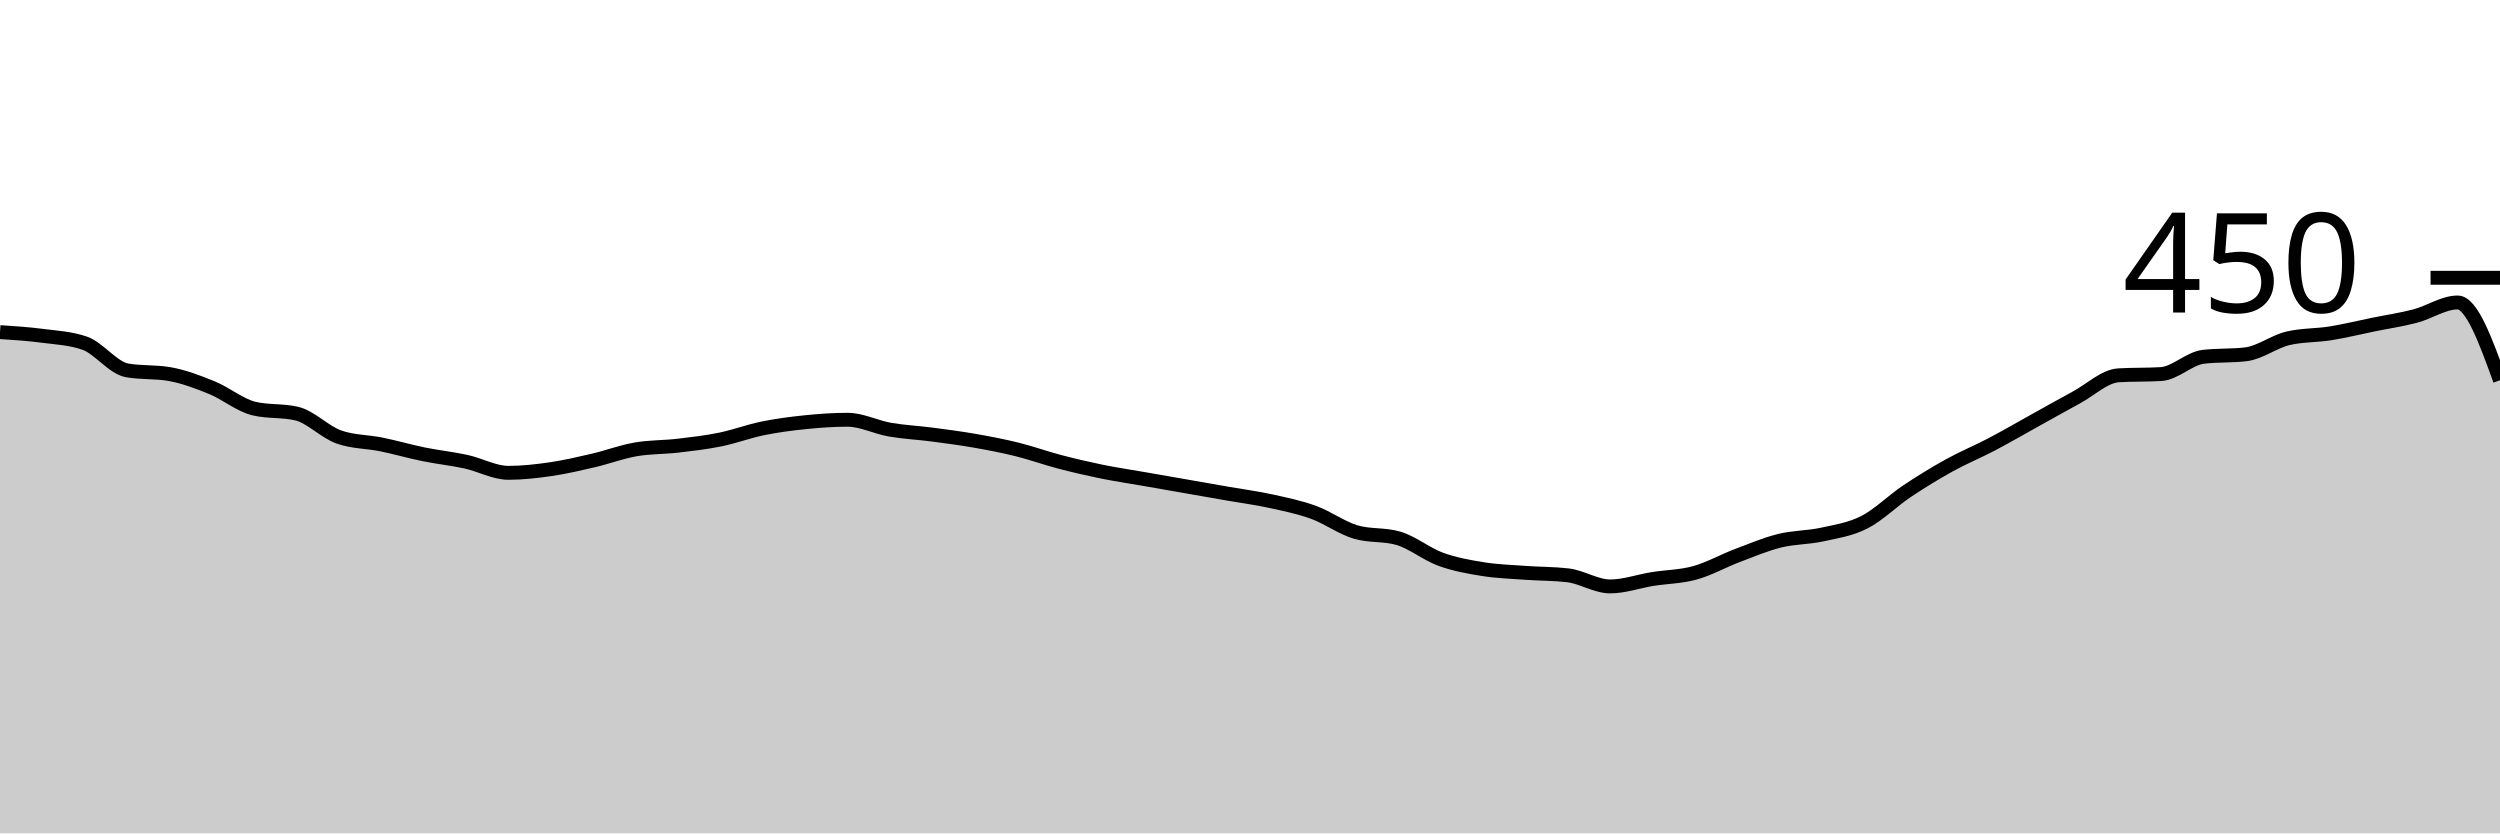
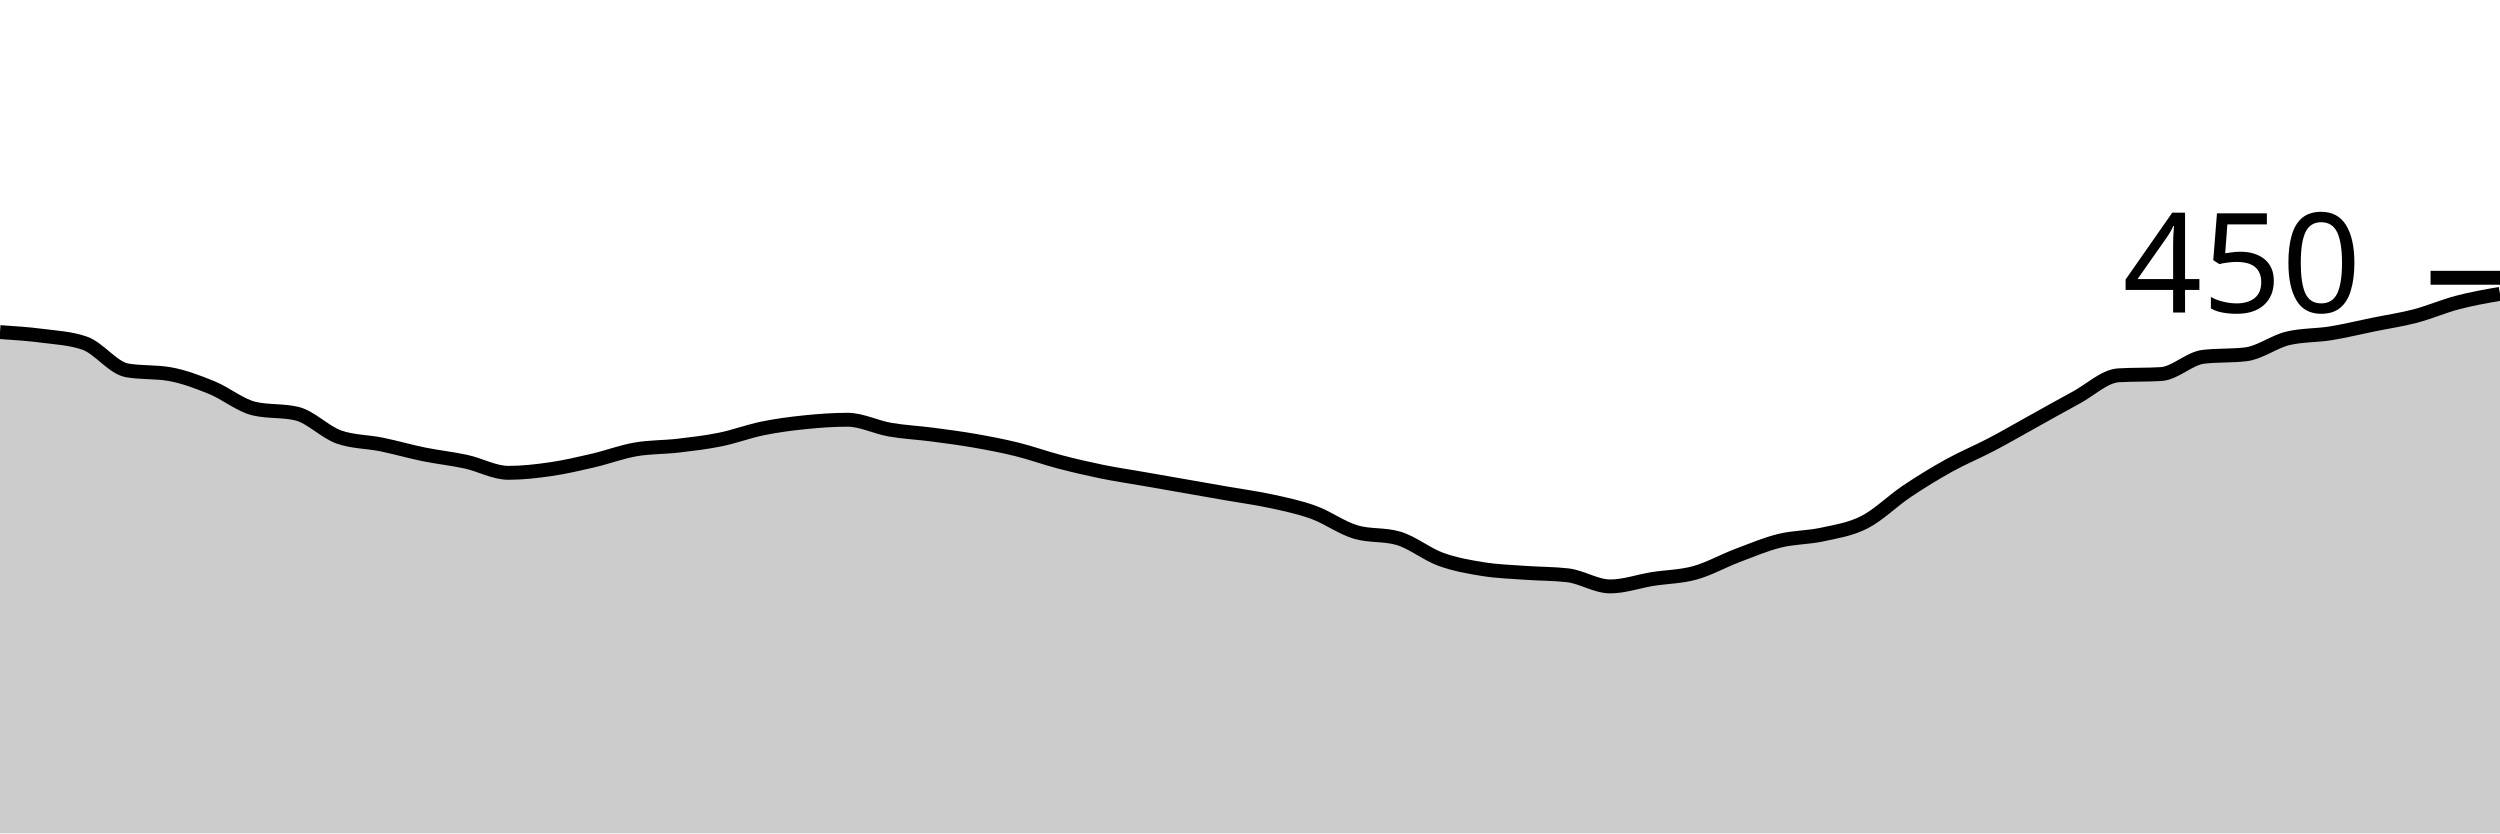
<svg xmlns="http://www.w3.org/2000/svg" viewBox="0 0 180 60">
  <g transform="translate(0,20)">
-     <path class="area" fill="rgba(0, 0, 0, 0.2)" d="M0,3.911C1.017,3.978,2.034,4.044,3.051,4.178C4.068,4.311,5.085,4.356,6.102,4.711C7.119,5.067,8.136,6.489,9.153,6.667C10.169,6.844,11.186,6.756,12.203,6.933C13.22,7.111,14.237,7.496,15.254,7.911C16.271,8.326,17.288,9.185,18.305,9.422C19.322,9.659,20.339,9.541,21.356,9.778C22.373,10.015,23.39,11.111,24.407,11.467C25.424,11.822,26.441,11.793,27.458,12C28.475,12.207,29.492,12.504,30.508,12.711C31.525,12.919,32.542,13.022,33.559,13.244C34.576,13.467,35.593,14.044,36.61,14.044C37.627,14.044,38.644,13.926,39.661,13.778C40.678,13.63,41.695,13.393,42.712,13.156C43.729,12.919,44.746,12.533,45.763,12.356C46.78,12.178,47.797,12.207,48.814,12.089C49.831,11.97,50.847,11.852,51.864,11.644C52.881,11.437,53.898,11.052,54.915,10.844C55.932,10.637,56.949,10.504,57.966,10.4C58.983,10.296,60,10.222,61.017,10.222C62.034,10.222,63.051,10.756,64.068,10.933C65.085,11.111,66.102,11.156,67.119,11.289C68.136,11.422,69.153,11.556,70.169,11.733C71.186,11.911,72.203,12.104,73.22,12.356C74.237,12.607,75.254,12.978,76.271,13.244C77.288,13.511,78.305,13.748,79.322,13.956C80.339,14.163,81.356,14.311,82.373,14.489C83.39,14.667,84.407,14.844,85.424,15.022C86.441,15.2,87.458,15.378,88.475,15.556C89.492,15.733,90.508,15.867,91.525,16.089C92.542,16.311,93.559,16.519,94.576,16.889C95.593,17.259,96.61,18.015,97.627,18.311C98.644,18.607,99.661,18.459,100.678,18.756C101.695,19.052,102.712,19.896,103.729,20.267C104.746,20.637,105.763,20.815,106.78,20.978C107.797,21.141,108.814,21.17,109.831,21.244C110.847,21.319,111.864,21.304,112.881,21.422C113.898,21.541,114.915,22.222,115.932,22.222C116.949,22.222,117.966,21.852,118.983,21.689C120,21.526,121.017,21.526,122.034,21.244C123.051,20.963,124.068,20.385,125.085,20C126.102,19.615,127.119,19.185,128.136,18.933C129.153,18.681,130.169,18.711,131.186,18.489C132.203,18.267,133.22,18.119,134.237,17.6C135.254,17.081,136.271,16.059,137.288,15.378C138.305,14.696,139.322,14.074,140.339,13.511C141.356,12.948,142.373,12.533,143.39,12C144.407,11.467,145.424,10.874,146.441,10.311C147.458,9.748,148.475,9.17,149.492,8.622C150.508,8.074,151.525,7.081,152.542,7.022C153.559,6.963,154.576,6.993,155.593,6.933C156.61,6.874,157.627,5.807,158.644,5.689C159.661,5.57,160.678,5.63,161.695,5.511C162.712,5.393,163.729,4.593,164.746,4.356C165.763,4.119,166.78,4.163,167.797,4C168.814,3.837,169.831,3.585,170.847,3.378C171.864,3.17,172.881,3.022,173.898,2.756C174.915,2.489,175.932,1.778,176.949,1.778C177.966,1.778,178.983,4.578,180,7.378L180,40C178.983,40,177.966,40,176.949,40C175.932,40,174.915,40,173.898,40C172.881,40,171.864,40,170.847,40C169.831,40,168.814,40,167.797,40C166.78,40,165.763,40,164.746,40C163.729,40,162.712,40,161.695,40C160.678,40,159.661,40,158.644,40C157.627,40,156.61,40,155.593,40C154.576,40,153.559,40,152.542,40C151.525,40,150.508,40,149.492,40C148.475,40,147.458,40,146.441,40C145.424,40,144.407,40,143.39,40C142.373,40,141.356,40,140.339,40C139.322,40,138.305,40,137.288,40C136.271,40,135.254,40,134.237,40C133.22,40,132.203,40,131.186,40C130.169,40,129.153,40,128.136,40C127.119,40,126.102,40,125.085,40C124.068,40,123.051,40,122.034,40C121.017,40,120,40,118.983,40C117.966,40,116.949,40,115.932,40C114.915,40,113.898,40,112.881,40C111.864,40,110.847,40,109.831,40C108.814,40,107.797,40,106.78,40C105.763,40,104.746,40,103.729,40C102.712,40,101.695,40,100.678,40C99.661,40,98.644,40,97.627,40C96.61,40,95.593,40,94.576,40C93.559,40,92.542,40,91.525,40C90.508,40,89.492,40,88.475,40C87.458,40,86.441,40,85.424,40C84.407,40,83.39,40,82.373,40C81.356,40,80.339,40,79.322,40C78.305,40,77.288,40,76.271,40C75.254,40,74.237,40,73.22,40C72.203,40,71.186,40,70.169,40C69.153,40,68.136,40,67.119,40C66.102,40,65.085,40,64.068,40C63.051,40,62.034,40,61.017,40C60,40,58.983,40,57.966,40C56.949,40,55.932,40,54.915,40C53.898,40,52.881,40,51.864,40C50.847,40,49.831,40,48.814,40C47.797,40,46.78,40,45.763,40C44.746,40,43.729,40,42.712,40C41.695,40,40.678,40,39.661,40C38.644,40,37.627,40,36.61,40C35.593,40,34.576,40,33.559,40C32.542,40,31.525,40,30.508,40C29.492,40,28.475,40,27.458,40C26.441,40,25.424,40,24.407,40C23.39,40,22.373,40,21.356,40C20.339,40,19.322,40,18.305,40C17.288,40,16.271,40,15.254,40C14.237,40,13.22,40,12.203,40C11.186,40,10.169,40,9.153,40C8.136,40,7.119,40,6.102,40C5.085,40,4.068,40,3.051,40C2.034,40,1.017,40,0,40Z" />
-     <path class="line" stroke="black" fill="none" d="M0,3.911C1.017,3.978,2.034,4.044,3.051,4.178C4.068,4.311,5.085,4.356,6.102,4.711C7.119,5.067,8.136,6.489,9.153,6.667C10.169,6.844,11.186,6.756,12.203,6.933C13.22,7.111,14.237,7.496,15.254,7.911C16.271,8.326,17.288,9.185,18.305,9.422C19.322,9.659,20.339,9.541,21.356,9.778C22.373,10.015,23.39,11.111,24.407,11.467C25.424,11.822,26.441,11.793,27.458,12C28.475,12.207,29.492,12.504,30.508,12.711C31.525,12.919,32.542,13.022,33.559,13.244C34.576,13.467,35.593,14.044,36.61,14.044C37.627,14.044,38.644,13.926,39.661,13.778C40.678,13.63,41.695,13.393,42.712,13.156C43.729,12.919,44.746,12.533,45.763,12.356C46.78,12.178,47.797,12.207,48.814,12.089C49.831,11.97,50.847,11.852,51.864,11.644C52.881,11.437,53.898,11.052,54.915,10.844C55.932,10.637,56.949,10.504,57.966,10.4C58.983,10.296,60,10.222,61.017,10.222C62.034,10.222,63.051,10.756,64.068,10.933C65.085,11.111,66.102,11.156,67.119,11.289C68.136,11.422,69.153,11.556,70.169,11.733C71.186,11.911,72.203,12.104,73.22,12.356C74.237,12.607,75.254,12.978,76.271,13.244C77.288,13.511,78.305,13.748,79.322,13.956C80.339,14.163,81.356,14.311,82.373,14.489C83.39,14.667,84.407,14.844,85.424,15.022C86.441,15.2,87.458,15.378,88.475,15.556C89.492,15.733,90.508,15.867,91.525,16.089C92.542,16.311,93.559,16.519,94.576,16.889C95.593,17.259,96.61,18.015,97.627,18.311C98.644,18.607,99.661,18.459,100.678,18.756C101.695,19.052,102.712,19.896,103.729,20.267C104.746,20.637,105.763,20.815,106.78,20.978C107.797,21.141,108.814,21.17,109.831,21.244C110.847,21.319,111.864,21.304,112.881,21.422C113.898,21.541,114.915,22.222,115.932,22.222C116.949,22.222,117.966,21.852,118.983,21.689C120,21.526,121.017,21.526,122.034,21.244C123.051,20.963,124.068,20.385,125.085,20C126.102,19.615,127.119,19.185,128.136,18.933C129.153,18.681,130.169,18.711,131.186,18.489C132.203,18.267,133.22,18.119,134.237,17.6C135.254,17.081,136.271,16.059,137.288,15.378C138.305,14.696,139.322,14.074,140.339,13.511C141.356,12.948,142.373,12.533,143.39,12C144.407,11.467,145.424,10.874,146.441,10.311C147.458,9.748,148.475,9.17,149.492,8.622C150.508,8.074,151.525,7.081,152.542,7.022C153.559,6.963,154.576,6.993,155.593,6.933C156.61,6.874,157.627,5.807,158.644,5.689C159.661,5.57,160.678,5.63,161.695,5.511C162.712,5.393,163.729,4.593,164.746,4.356C165.763,4.119,166.78,4.163,167.797,4C168.814,3.837,169.831,3.585,170.847,3.378C171.864,3.17,172.881,3.022,173.898,2.756C174.915,2.489,175.932,1.778,176.949,1.778C177.966,1.778,178.983,4.578,180,7.378" />
+     <path class="area" fill="rgba(0, 0, 0, 0.2)" d="M0,3.911C1.017,3.978,2.034,4.044,3.051,4.178C4.068,4.311,5.085,4.356,6.102,4.711C7.119,5.067,8.136,6.489,9.153,6.667C10.169,6.844,11.186,6.756,12.203,6.933C13.22,7.111,14.237,7.496,15.254,7.911C16.271,8.326,17.288,9.185,18.305,9.422C19.322,9.659,20.339,9.541,21.356,9.778C22.373,10.015,23.39,11.111,24.407,11.467C25.424,11.822,26.441,11.793,27.458,12C28.475,12.207,29.492,12.504,30.508,12.711C31.525,12.919,32.542,13.022,33.559,13.244C34.576,13.467,35.593,14.044,36.61,14.044C37.627,14.044,38.644,13.926,39.661,13.778C40.678,13.63,41.695,13.393,42.712,13.156C43.729,12.919,44.746,12.533,45.763,12.356C46.78,12.178,47.797,12.207,48.814,12.089C49.831,11.97,50.847,11.852,51.864,11.644C52.881,11.437,53.898,11.052,54.915,10.844C55.932,10.637,56.949,10.504,57.966,10.4C58.983,10.296,60,10.222,61.017,10.222C62.034,10.222,63.051,10.756,64.068,10.933C65.085,11.111,66.102,11.156,67.119,11.289C68.136,11.422,69.153,11.556,70.169,11.733C71.186,11.911,72.203,12.104,73.22,12.356C74.237,12.607,75.254,12.978,76.271,13.244C77.288,13.511,78.305,13.748,79.322,13.956C80.339,14.163,81.356,14.311,82.373,14.489C83.39,14.667,84.407,14.844,85.424,15.022C86.441,15.2,87.458,15.378,88.475,15.556C89.492,15.733,90.508,15.867,91.525,16.089C92.542,16.311,93.559,16.519,94.576,16.889C95.593,17.259,96.61,18.015,97.627,18.311C98.644,18.607,99.661,18.459,100.678,18.756C101.695,19.052,102.712,19.896,103.729,20.267C104.746,20.637,105.763,20.815,106.78,20.978C107.797,21.141,108.814,21.17,109.831,21.244C110.847,21.319,111.864,21.304,112.881,21.422C113.898,21.541,114.915,22.222,115.932,22.222C116.949,22.222,117.966,21.852,118.983,21.689C120,21.526,121.017,21.526,122.034,21.244C123.051,20.963,124.068,20.385,125.085,20C126.102,19.615,127.119,19.185,128.136,18.933C129.153,18.681,130.169,18.711,131.186,18.489C132.203,18.267,133.22,18.119,134.237,17.6C135.254,17.081,136.271,16.059,137.288,15.378C138.305,14.696,139.322,14.074,140.339,13.511C141.356,12.948,142.373,12.533,143.39,12C144.407,11.467,145.424,10.874,146.441,10.311C147.458,9.748,148.475,9.17,149.492,8.622C150.508,8.074,151.525,7.081,152.542,7.022C153.559,6.963,154.576,6.993,155.593,6.933C156.61,6.874,157.627,5.807,158.644,5.689C159.661,5.57,160.678,5.63,161.695,5.511C162.712,5.393,163.729,4.593,164.746,4.356C165.763,4.119,166.78,4.163,167.797,4C168.814,3.837,169.831,3.585,170.847,3.378C171.864,3.17,172.881,3.022,173.898,2.756C174.915,2.489,175.932,2.044,176.949,1.778C177.966,1.511,178.983,1.333,180,1.156L180,40C178.983,40,177.966,40,176.949,40C175.932,40,174.915,40,173.898,40C172.881,40,171.864,40,170.847,40C169.831,40,168.814,40,167.797,40C166.78,40,165.763,40,164.746,40C163.729,40,162.712,40,161.695,40C160.678,40,159.661,40,158.644,40C157.627,40,156.61,40,155.593,40C154.576,40,153.559,40,152.542,40C151.525,40,150.508,40,149.492,40C148.475,40,147.458,40,146.441,40C145.424,40,144.407,40,143.39,40C142.373,40,141.356,40,140.339,40C139.322,40,138.305,40,137.288,40C136.271,40,135.254,40,134.237,40C133.22,40,132.203,40,131.186,40C130.169,40,129.153,40,128.136,40C127.119,40,126.102,40,125.085,40C124.068,40,123.051,40,122.034,40C121.017,40,120,40,118.983,40C117.966,40,116.949,40,115.932,40C114.915,40,113.898,40,112.881,40C111.864,40,110.847,40,109.831,40C108.814,40,107.797,40,106.78,40C105.763,40,104.746,40,103.729,40C102.712,40,101.695,40,100.678,40C99.661,40,98.644,40,97.627,40C96.61,40,95.593,40,94.576,40C93.559,40,92.542,40,91.525,40C90.508,40,89.492,40,88.475,40C87.458,40,86.441,40,85.424,40C84.407,40,83.39,40,82.373,40C81.356,40,80.339,40,79.322,40C78.305,40,77.288,40,76.271,40C75.254,40,74.237,40,73.22,40C72.203,40,71.186,40,70.169,40C69.153,40,68.136,40,67.119,40C66.102,40,65.085,40,64.068,40C63.051,40,62.034,40,61.017,40C60,40,58.983,40,57.966,40C56.949,40,55.932,40,54.915,40C53.898,40,52.881,40,51.864,40C50.847,40,49.831,40,48.814,40C47.797,40,46.78,40,45.763,40C44.746,40,43.729,40,42.712,40C41.695,40,40.678,40,39.661,40C38.644,40,37.627,40,36.61,40C35.593,40,34.576,40,33.559,40C32.542,40,31.525,40,30.508,40C29.492,40,28.475,40,27.458,40C26.441,40,25.424,40,24.407,40C23.39,40,22.373,40,21.356,40C20.339,40,19.322,40,18.305,40C17.288,40,16.271,40,15.254,40C14.237,40,13.22,40,12.203,40C11.186,40,10.169,40,9.153,40C8.136,40,7.119,40,6.102,40C5.085,40,4.068,40,3.051,40C2.034,40,1.017,40,0,40Z" />
+     <path class="line" stroke="black" fill="none" d="M0,3.911C1.017,3.978,2.034,4.044,3.051,4.178C4.068,4.311,5.085,4.356,6.102,4.711C7.119,5.067,8.136,6.489,9.153,6.667C10.169,6.844,11.186,6.756,12.203,6.933C13.22,7.111,14.237,7.496,15.254,7.911C16.271,8.326,17.288,9.185,18.305,9.422C19.322,9.659,20.339,9.541,21.356,9.778C22.373,10.015,23.39,11.111,24.407,11.467C25.424,11.822,26.441,11.793,27.458,12C28.475,12.207,29.492,12.504,30.508,12.711C31.525,12.919,32.542,13.022,33.559,13.244C34.576,13.467,35.593,14.044,36.61,14.044C37.627,14.044,38.644,13.926,39.661,13.778C40.678,13.63,41.695,13.393,42.712,13.156C43.729,12.919,44.746,12.533,45.763,12.356C46.78,12.178,47.797,12.207,48.814,12.089C49.831,11.97,50.847,11.852,51.864,11.644C52.881,11.437,53.898,11.052,54.915,10.844C55.932,10.637,56.949,10.504,57.966,10.4C58.983,10.296,60,10.222,61.017,10.222C62.034,10.222,63.051,10.756,64.068,10.933C65.085,11.111,66.102,11.156,67.119,11.289C68.136,11.422,69.153,11.556,70.169,11.733C71.186,11.911,72.203,12.104,73.22,12.356C74.237,12.607,75.254,12.978,76.271,13.244C77.288,13.511,78.305,13.748,79.322,13.956C80.339,14.163,81.356,14.311,82.373,14.489C83.39,14.667,84.407,14.844,85.424,15.022C86.441,15.2,87.458,15.378,88.475,15.556C89.492,15.733,90.508,15.867,91.525,16.089C92.542,16.311,93.559,16.519,94.576,16.889C95.593,17.259,96.61,18.015,97.627,18.311C98.644,18.607,99.661,18.459,100.678,18.756C101.695,19.052,102.712,19.896,103.729,20.267C104.746,20.637,105.763,20.815,106.78,20.978C107.797,21.141,108.814,21.17,109.831,21.244C110.847,21.319,111.864,21.304,112.881,21.422C113.898,21.541,114.915,22.222,115.932,22.222C116.949,22.222,117.966,21.852,118.983,21.689C120,21.526,121.017,21.526,122.034,21.244C123.051,20.963,124.068,20.385,125.085,20C126.102,19.615,127.119,19.185,128.136,18.933C129.153,18.681,130.169,18.711,131.186,18.489C132.203,18.267,133.22,18.119,134.237,17.6C135.254,17.081,136.271,16.059,137.288,15.378C138.305,14.696,139.322,14.074,140.339,13.511C141.356,12.948,142.373,12.533,143.39,12C144.407,11.467,145.424,10.874,146.441,10.311C147.458,9.748,148.475,9.17,149.492,8.622C150.508,8.074,151.525,7.081,152.542,7.022C153.559,6.963,154.576,6.993,155.593,6.933C156.61,6.874,157.627,5.807,158.644,5.689C159.661,5.57,160.678,5.63,161.695,5.511C162.712,5.393,163.729,4.593,164.746,4.356C165.763,4.119,166.78,4.163,167.797,4C168.814,3.837,169.831,3.585,170.847,3.378C171.864,3.17,172.881,3.022,173.898,2.756C174.915,2.489,175.932,2.044,176.949,1.778C177.966,1.511,178.983,1.333,180,1.156" />
    <path class="axis-ceiling" stroke-width="1" stroke="black" fill="none" d="M175,0L180,0" />
    <text class="axis-ceiling-label" font-family="sans-serif" text-anchor="end" font-size="10px" x="170" y="2.5">450</text>
  </g>
</svg>
